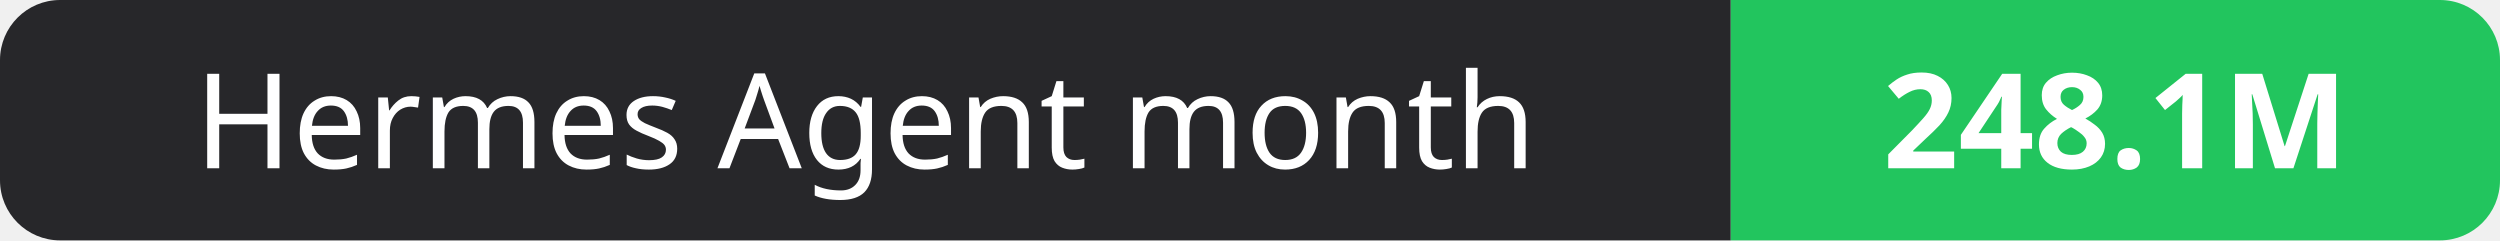
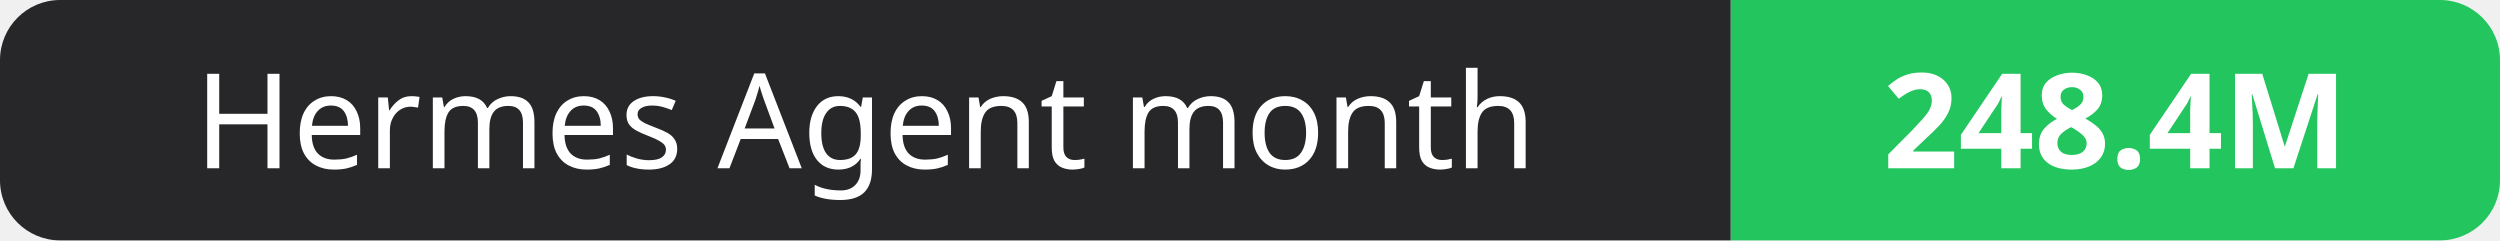
- <svg xmlns="http://www.w3.org/2000/svg" width="208" height="20" role="img" aria-label="Hermes Agent month: 248.1M">
+ <svg xmlns="http://www.w3.org/2000/svg" width="208" height="20" role="img" aria-label="Hermes Agent month: 248.4M">
  <clipPath id="r">
    <rect width="208" height="20" rx="5" fill="#fff" />
  </clipPath>
  <g clip-path="url(#r)">
    <rect width="144" height="20" fill="#27272a" />
    <rect x="144" width="64" height="20" fill="#22c55e" />
  </g>
  <g fill="#fff" text-anchor="middle" font-family="Verdana,Geneva,sans-serif" font-size="11">
    <text x="72.0" y="14">Hermes Agent month</text>
-     <text x="176.0" y="14" font-weight="700">248.1M</text>
+     <text x="176.0" y="14" font-weight="700">248.4M</text>
  </g>
</svg>
